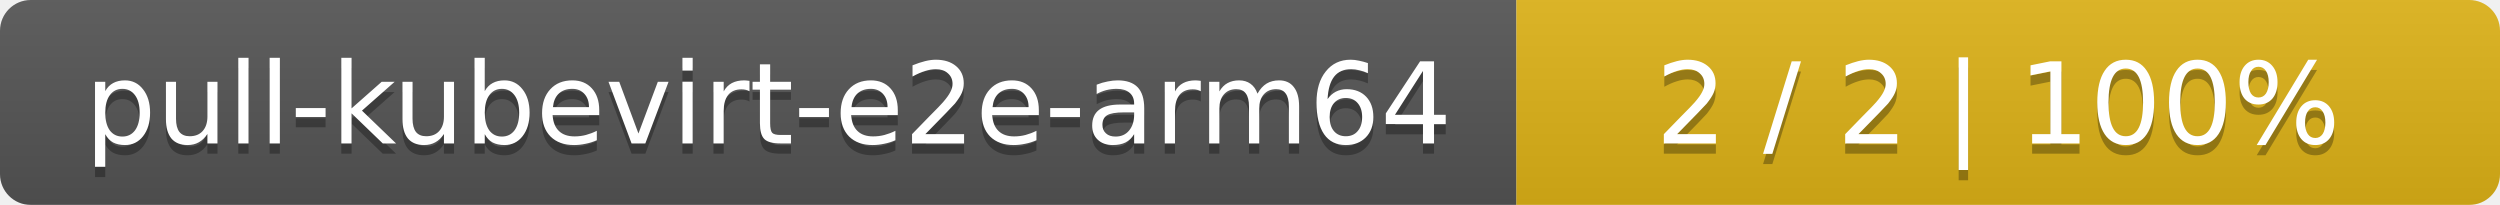
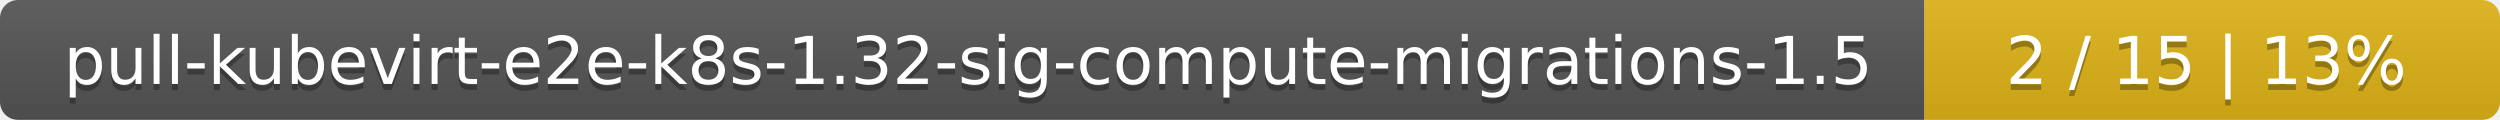
- <svg xmlns="http://www.w3.org/2000/svg" width="244" height="20">
+ <svg xmlns="http://www.w3.org/2000/svg" width="417" height="20">
  <linearGradient id="smooth" x2="0" y2="100%">
    <stop offset="0" stop-color="#bbb" stop-opacity=".1" />
    <stop offset="1" stop-opacity=".1" />
  </linearGradient>
  <mask id="round">
-     <rect width="244" height="20" rx="3" fill="#fff" />
+     <rect width="417" height="20" rx="3" fill="#fff" />
  </mask>
  <g mask="url(#round)">
-     <rect width="148" height="20" fill="#555" />
-     <rect x="148" width="96" height="20" fill="#dfb317" />
-     <rect width="244" height="20" fill="url(#smooth)" />
+     <rect width="321" height="20" fill="#555" />
+     <rect x="321" width="96" height="20" fill="#dfb317" />
+     <rect width="417" height="20" fill="url(#smooth)" />
  </g>
  <g fill="#fff" text-anchor="middle" font-family="DejaVu Sans,Verdana,Geneva,sans-serif" font-size="11">
-     <text x="75" y="15" fill="#010101" fill-opacity=".3">pull-kubevirt-e2e-arm64</text>
-     <text x="75" y="14">pull-kubevirt-e2e-arm64</text>
-     <text x="195" y="15" fill="#010101" fill-opacity=".3">2 / 2    |    100%</text>
-     <text x="195" y="14">2 / 2    |    100%</text>
+     <text x="161.5" y="15" fill="#010101" fill-opacity=".3">pull-kubevirt-e2e-k8s-1.32-sig-compute-migrations-1.5</text>
+     <text x="161.5" y="14">pull-kubevirt-e2e-k8s-1.32-sig-compute-migrations-1.5</text>
+     <text x="368" y="15" fill="#010101" fill-opacity=".3">2 / 15    |    13%</text>
+     <text x="368" y="14">2 / 15    |    13%</text>
  </g>
</svg>
